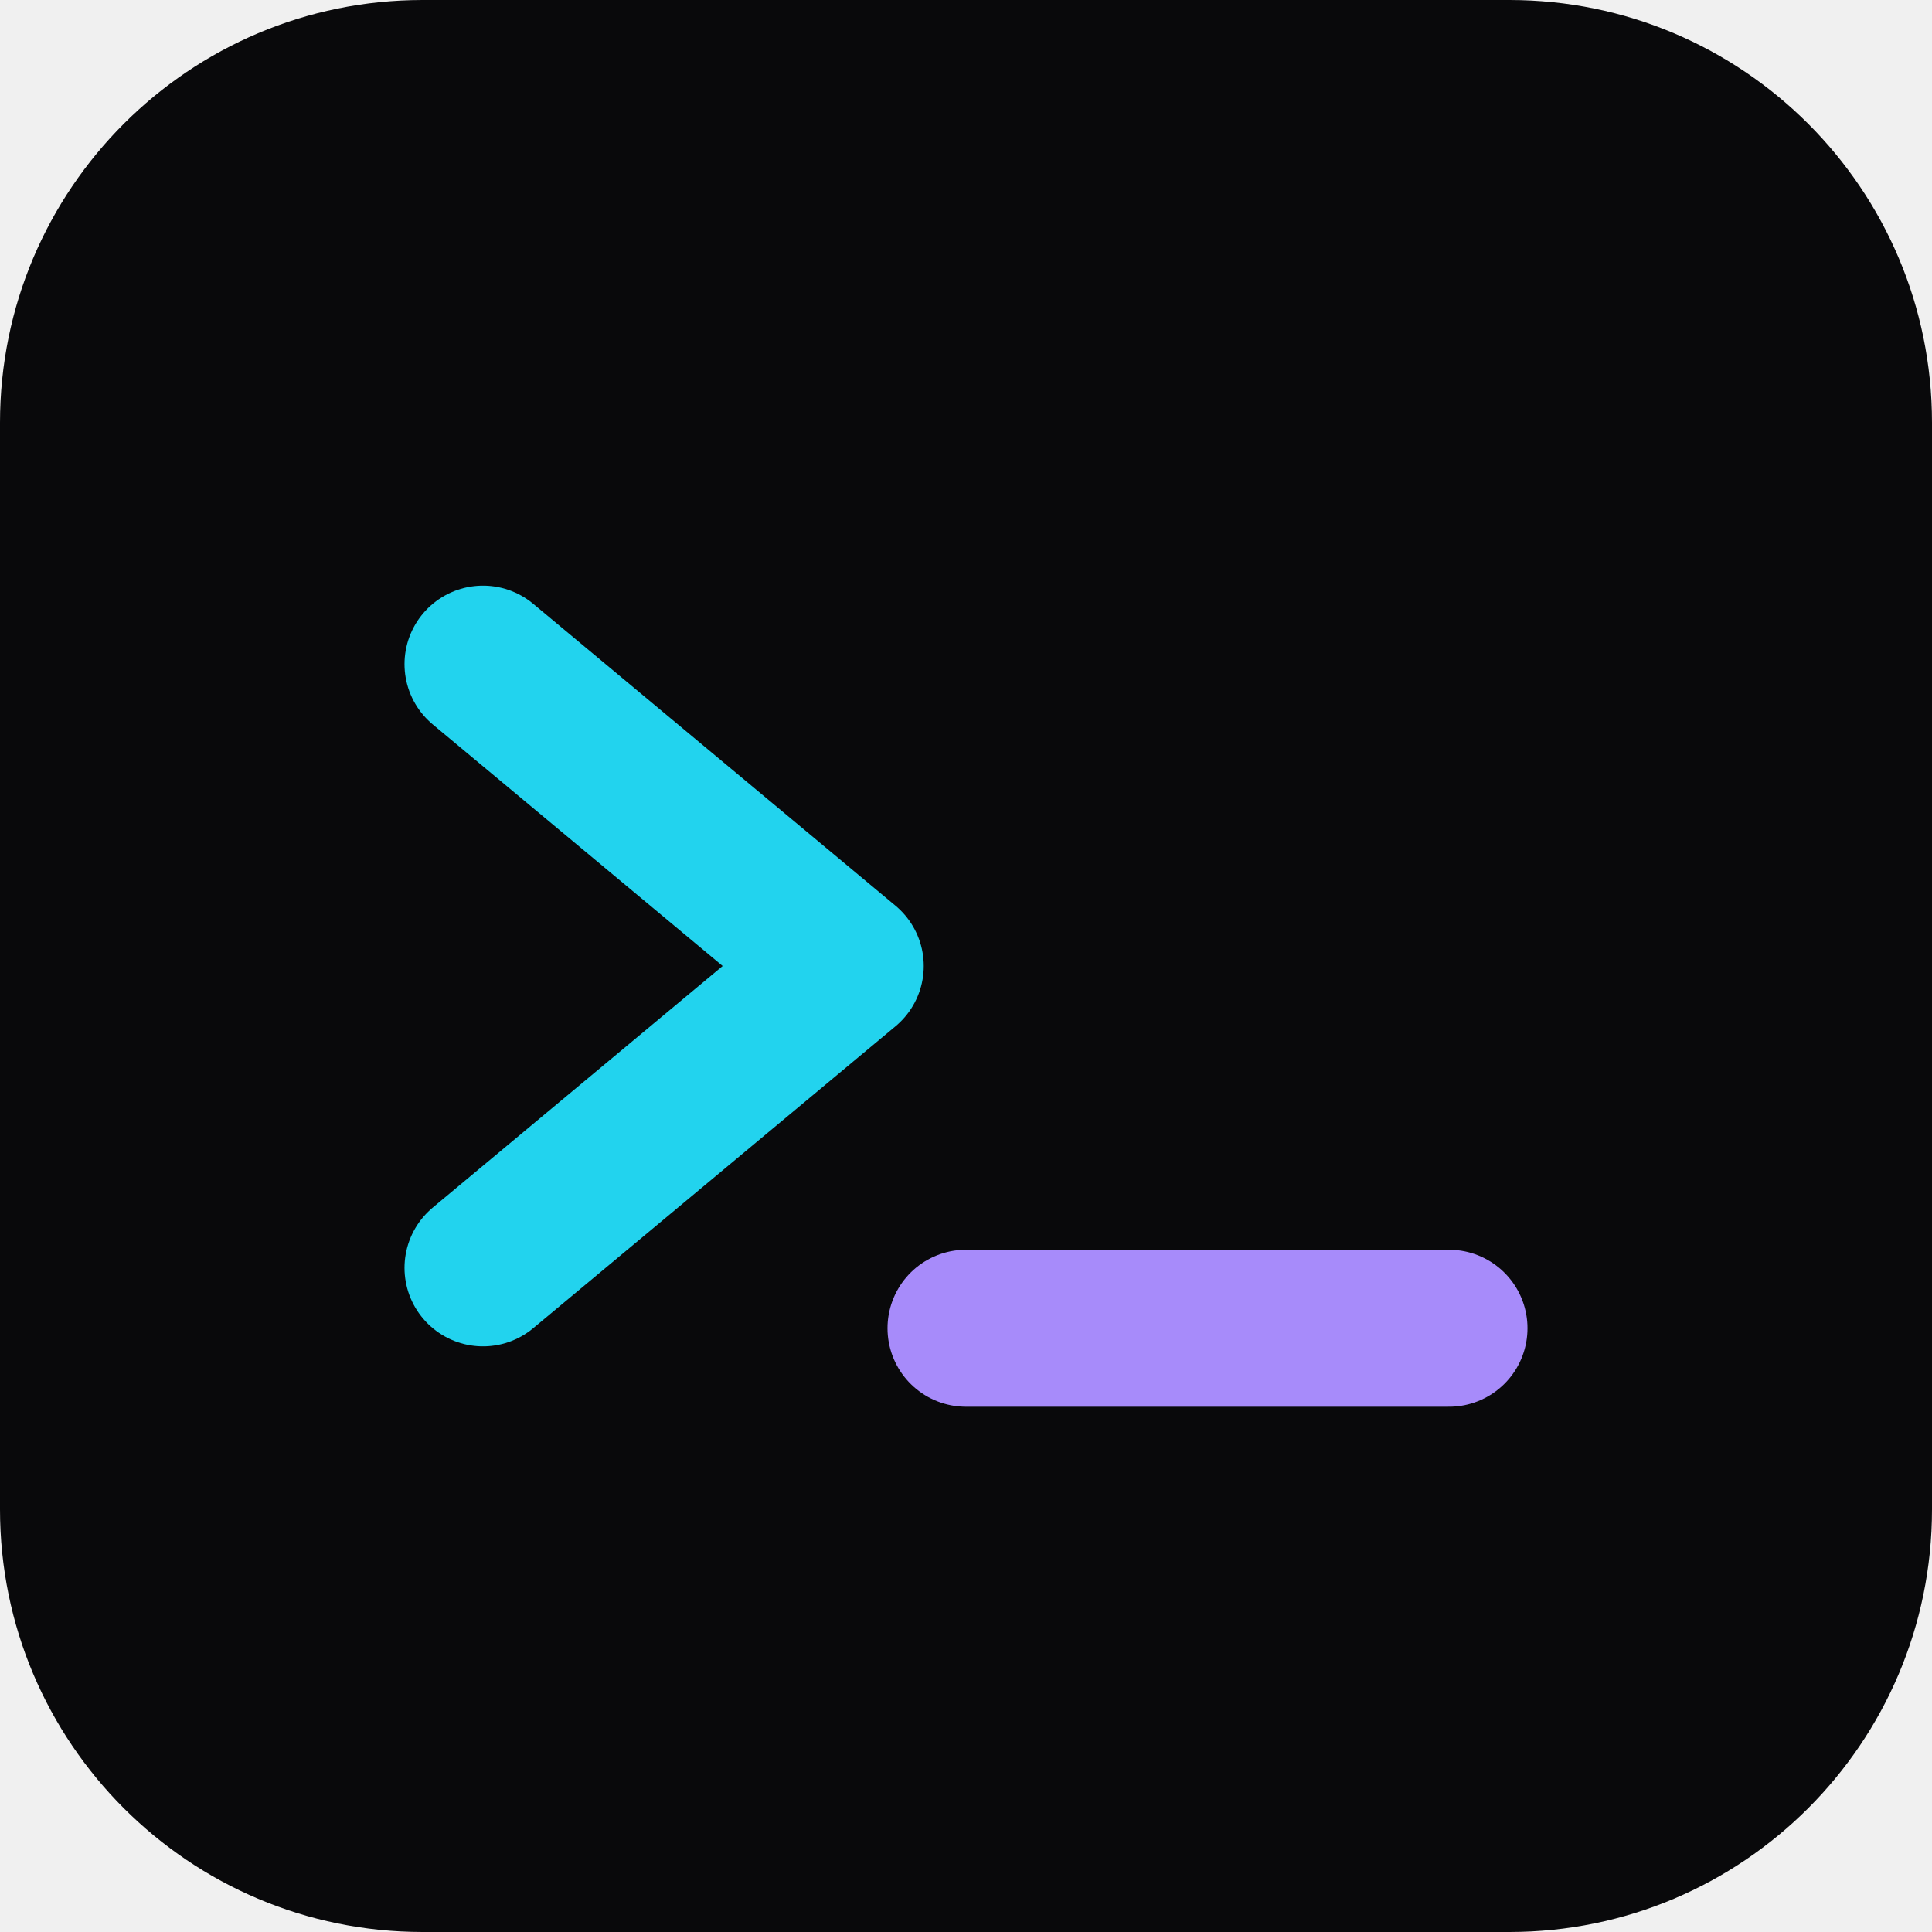
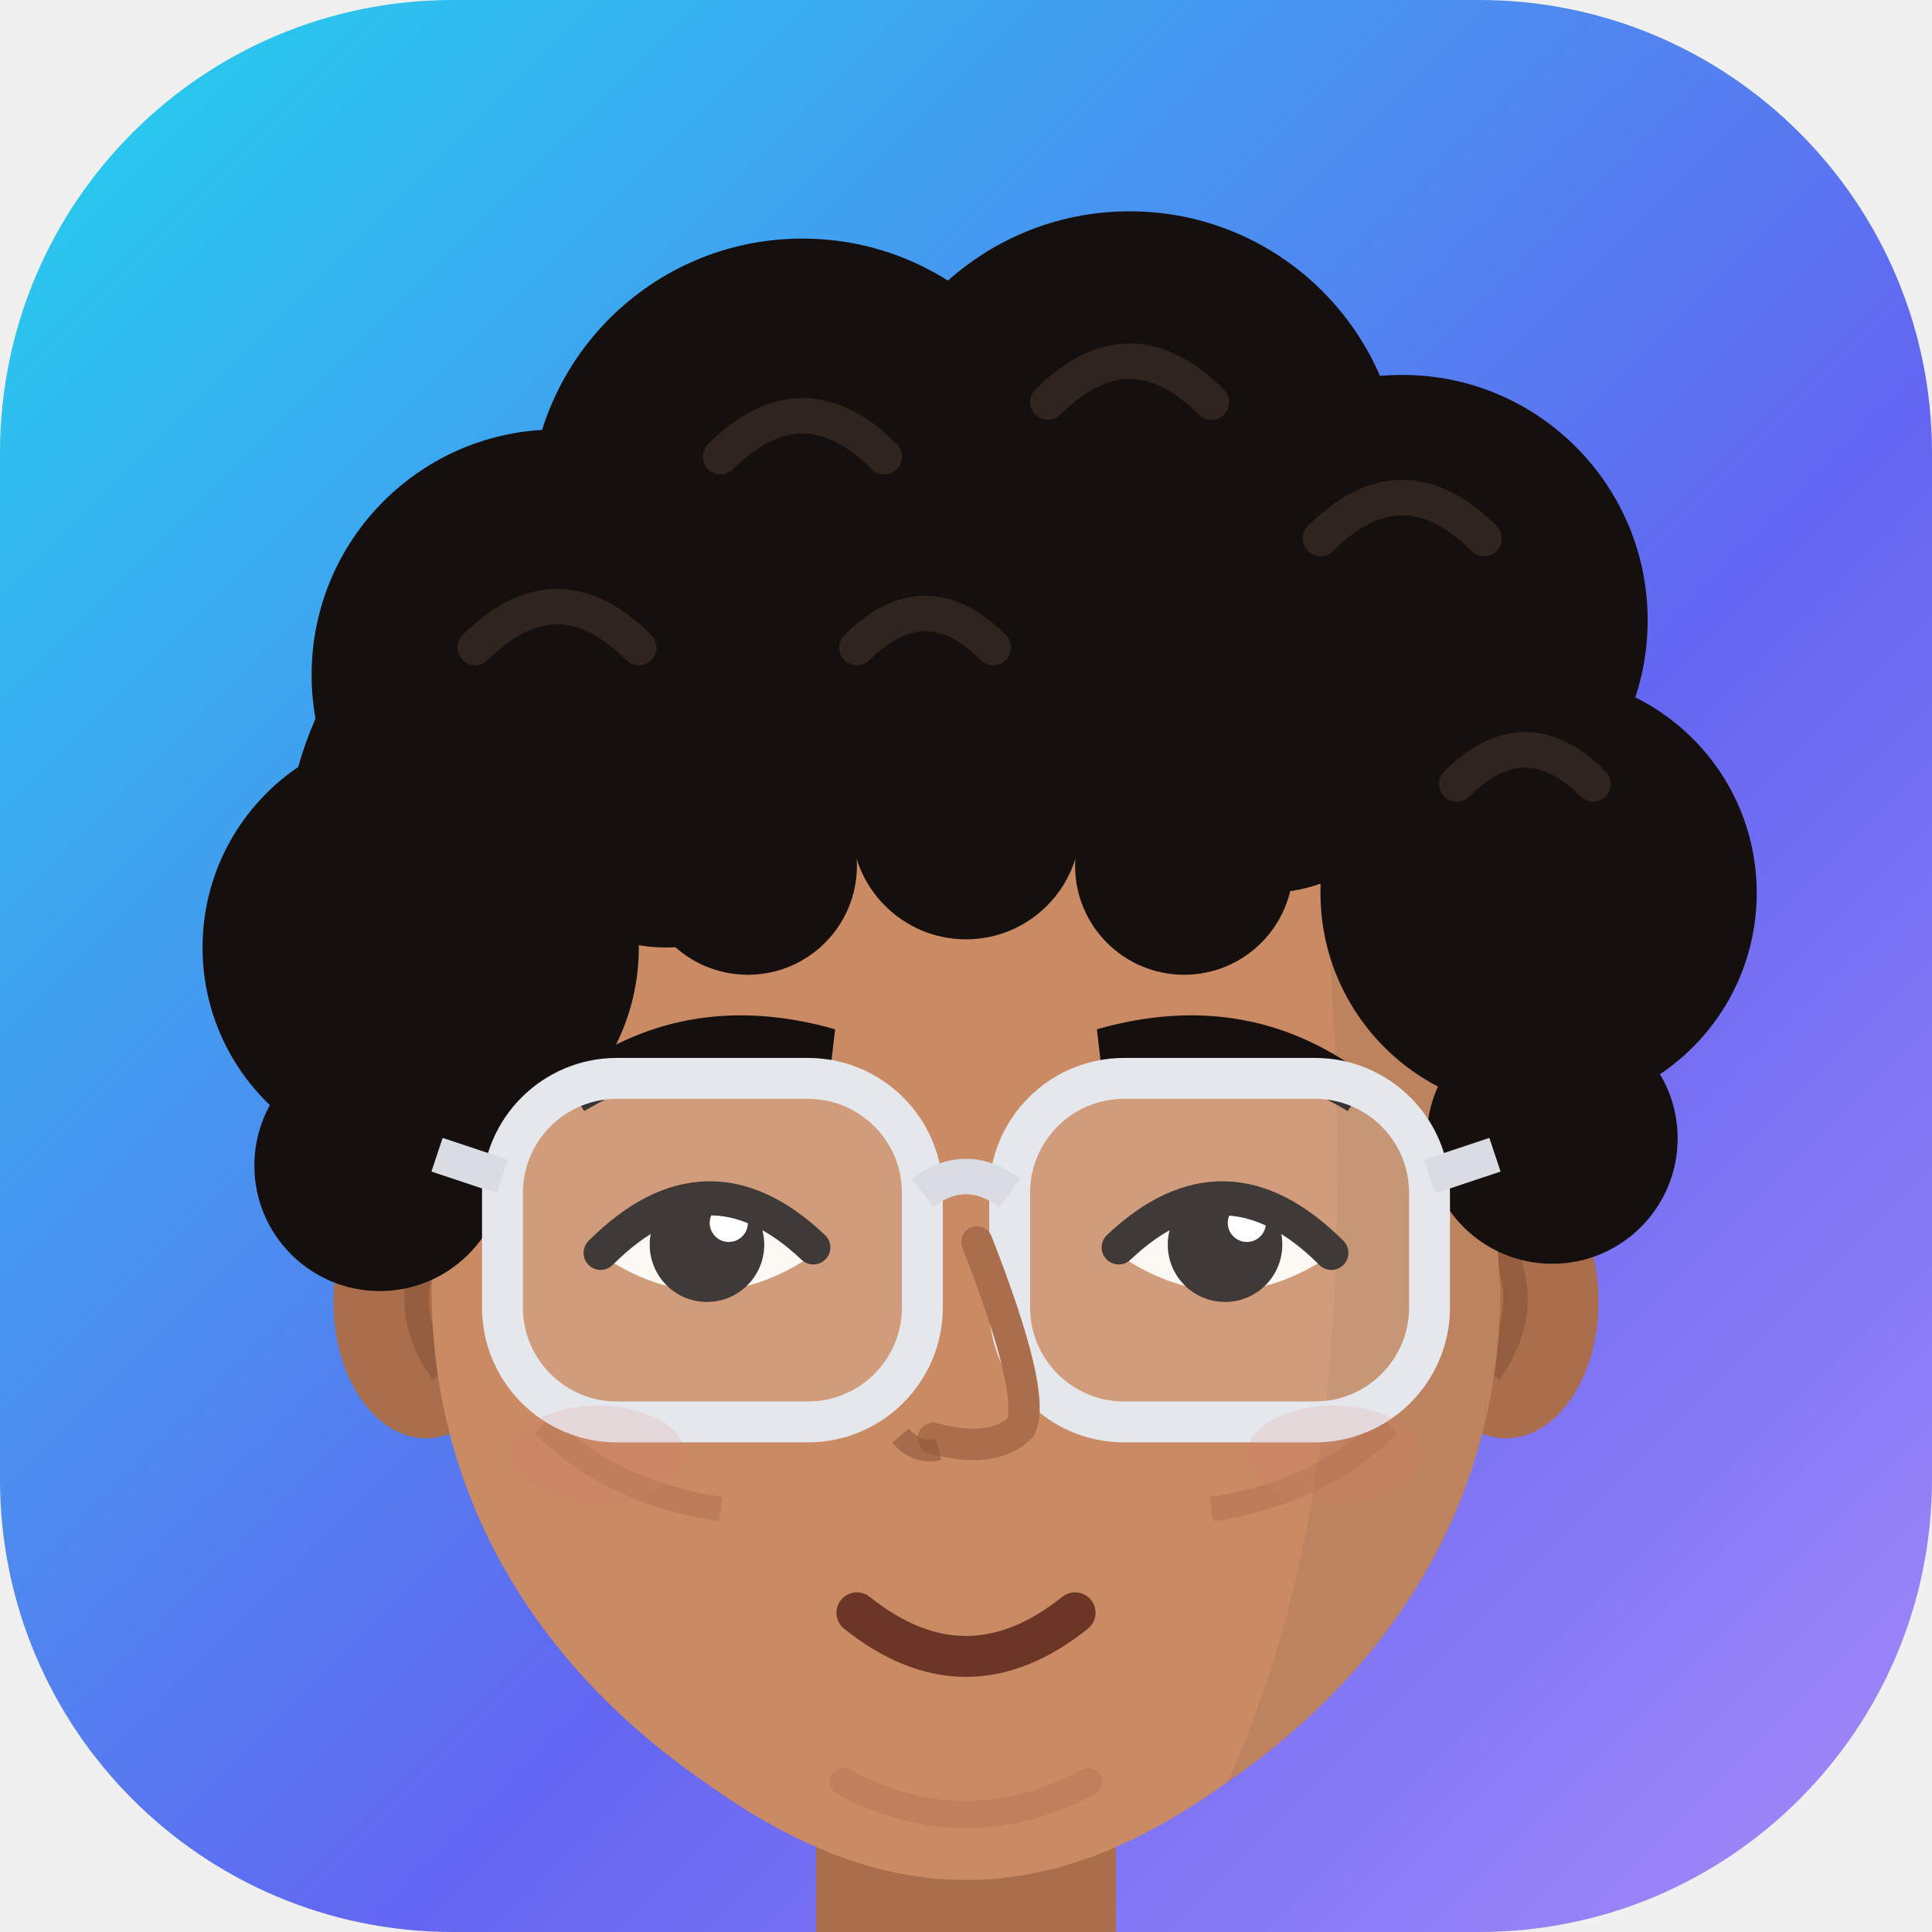
- <svg xmlns="http://www.w3.org/2000/svg" viewBox="0 0 32 32">
-   <rect width="32" height="32" rx="7" fill="#09090b" />
-   <path d="M8 11l6 5-6 5" fill="none" stroke="#22d3ee" stroke-width="2.6" stroke-linecap="round" stroke-linejoin="round" />
-   <path d="M16 22h8" stroke="#a78bfa" stroke-width="2.6" stroke-linecap="round" />
+ <svg xmlns="http://www.w3.org/2000/svg" viewBox="0 0 64 64">
+   <defs>
+     <linearGradient id="bg" x1="0" y1="0" x2="1" y2="1">
+       <stop offset="0" stop-color="#22d3ee" />
+       <stop offset=".6" stop-color="#6366f1" />
+       <stop offset="1" stop-color="#a78bfa" />
+     </linearGradient>
+     <clipPath id="tile">
+       <rect width="64" height="64" rx="15" />
+     </clipPath>
+   </defs>
+   <g clip-path="url(#tile)">
+     <rect width="64" height="64" fill="url(#bg)" />
+     <svg x="4" y="5" width="56" height="60" viewBox="29 8 62 66">
+       <ellipse cx="60" cy="34" rx="25" ry="18" fill="#15100e" />
+       <path d="M54.5 64 L65.5 64 L65.5 75 Q60 77 54.5 75 Z" fill="#ab6e4c" />
+       <path d="M54.5 66 Q60 70.5 65.5 66 L65.5 69 Q60 72.5 54.5 69 Z" fill="#000" opacity=".12" />
+       <ellipse cx="40.2" cy="50" rx="3.4" ry="5" fill="#ab6e4c" />
+       <ellipse cx="79.8" cy="50" rx="3.4" ry="5" fill="#ab6e4c" />
+       <path d="M40.6 47.5 Q39 50 40.8 52.6 M79.4 47.5 Q81 50 79.2 52.6" stroke="#8d573a" stroke-width=".9" fill="none" opacity=".7" />
+       <path d="M41 40 C41 30.5 49 25.5 60 25.5 C71 25.5 79 30.5 79 40 L79.6 49.5 C79.6 57.5 75.4 63.6 69.6 67.6 C66.4 69.9 63.3 71.2 60 71.2 C56.7 71.2 53.6 69.9 50.4 67.6 C44.6 63.6 40.4 57.5 40.4 49.5 Z" fill="#c98a64" />
+       <path d="M73 33 C78 37 79.6 44 79.6 49.5 C79.6 57.5 75.4 63.6 69.6 67.6 C73 60 74.6 50 73 33 Z" fill="#000" opacity=".06" />
+       <path d="M44.5 54.5 Q47 57 51 57.6" stroke="#ab6e4c" stroke-width=".9" fill="none" opacity=".45" />
+       <path d="M75.5 54.5 Q73 57 69 57.6" stroke="#ab6e4c" stroke-width=".9" fill="none" opacity=".45" />
+       <path d="M55.5 67.6 Q60 70 64.5 67.6" stroke="#ab6e4c" stroke-width="1" fill="none" opacity=".35" stroke-linecap="round" />
+       <g fill="#15100e">
+         <circle cx="40" cy="37" r="8" />
+         <circle cx="45" cy="27" r="9" />
+         <circle cx="54" cy="21" r="10" />
+         <circle cx="66" cy="20" r="10" />
+         <circle cx="76" cy="25" r="9" />
+         <circle cx="81" cy="35" r="8" />
+         <circle cx="49" cy="31" r="6" />
+         <circle cx="60" cy="28" r="6.5" />
+         <circle cx="71" cy="29" r="6" />
+         <circle cx="52" cy="34" r="4" />
+         <circle cx="60" cy="32.5" r="4.2" />
+         <circle cx="68" cy="34" r="4" />
+         <circle cx="38.5" cy="45" r="4.6" />
+         <circle cx="81.5" cy="44" r="4.6" />
+       </g>
+       <g stroke="#30241f" stroke-width="1.3" stroke-linecap="round" fill="none">
+         <path d="M42 26 q3 -3 6 0" />
+         <path d="M51 19 q3 -3 6 0" />
+         <path d="M63 17 q3 -3 6 0" />
+         <path d="M73 22 q3 -3 6 0" />
+         <path d="M56 26 q2.5 -2.5 5 0" />
+         <path d="M78 31 q2.5 -2.5 5 0" />
+       </g>
+       <g fill="#15100e">
+         <path d="M45.2 41.8 Q49.6 38.4 55.2 40 L55 41.7 Q50 40.6 46 43 Z" />
+         <path d="M74.8 41.8 Q70.4 38.4 64.8 40 L65 41.7 Q70 40.6 74 43 Z" />
+       </g>
+       <path d="M46.8 48.4 Q50.5 44.6 54.2 48.4 Q50.5 50.8 46.8 48.4 Z" fill="#fbf7f2" />
+       <path d="M65.8 48.4 Q69.5 44.6 73.2 48.4 Q69.5 50.8 65.8 48.4 Z" fill="#fbf7f2" />
+       <g fill="#1b1412">
+         <circle cx="50.5" cy="47.9" r="2.1" />
+         <circle cx="69.5" cy="47.9" r="2.1" />
+         <circle cx="51.3" cy="47.1" r=".7" fill="#fff" />
+         <circle cx="70.3" cy="47.1" r=".7" fill="#fff" />
+       </g>
+       <g stroke="#1b1412" stroke-width="1.25" stroke-linecap="round" fill="none">
+         <path d="M46.6 48.2 Q50.5 44.3 54.4 48" />
+         <path d="M65.6 48 Q69.5 44.3 73.4 48.2" />
+       </g>
+       <rect x="43" y="41.8" width="15.4" height="12.6" rx="4.2" fill="rgba(255,255,255,0.16)" stroke="#e4e7ec" stroke-width="1.5" />
+       <rect x="61.6" y="41.8" width="15.4" height="12.6" rx="4.2" fill="rgba(255,255,255,0.16)" stroke="#e4e7ec" stroke-width="1.5" />
+       <path d="M58.4 46 Q60 44.8 61.6 46" stroke="#d9dde3" stroke-width="1.3" fill="none" />
+       <path d="M43 45.4 L40.6 44.6 M77 45.4 L79.4 44.6" stroke="#d9dde3" stroke-width="1.3" />
+       <path d="M60.4 47.8 Q62.6 53.4 62 54.6 Q61 55.6 58.8 55" stroke="#ab6e4c" stroke-width="1.15" fill="none" stroke-linecap="round" />
+       <path d="M57.6 54.9 Q58.2 55.6 59 55.4" stroke="#8d573a" stroke-width=".8" fill="none" opacity=".6" />
+       <g fill="#e07a6a" opacity=".14">
+         <ellipse cx="46.5" cy="55.6" rx="3.2" ry="1.8" />
+         <ellipse cx="73.5" cy="55.6" rx="3.2" ry="1.8" />
+       </g>
+       <path d="M56 61.4 Q60 64.6 64 61.4" stroke="#6b3626" stroke-width="1.5" fill="none" stroke-linecap="round" />
+     </svg>
+   </g>
</svg>
